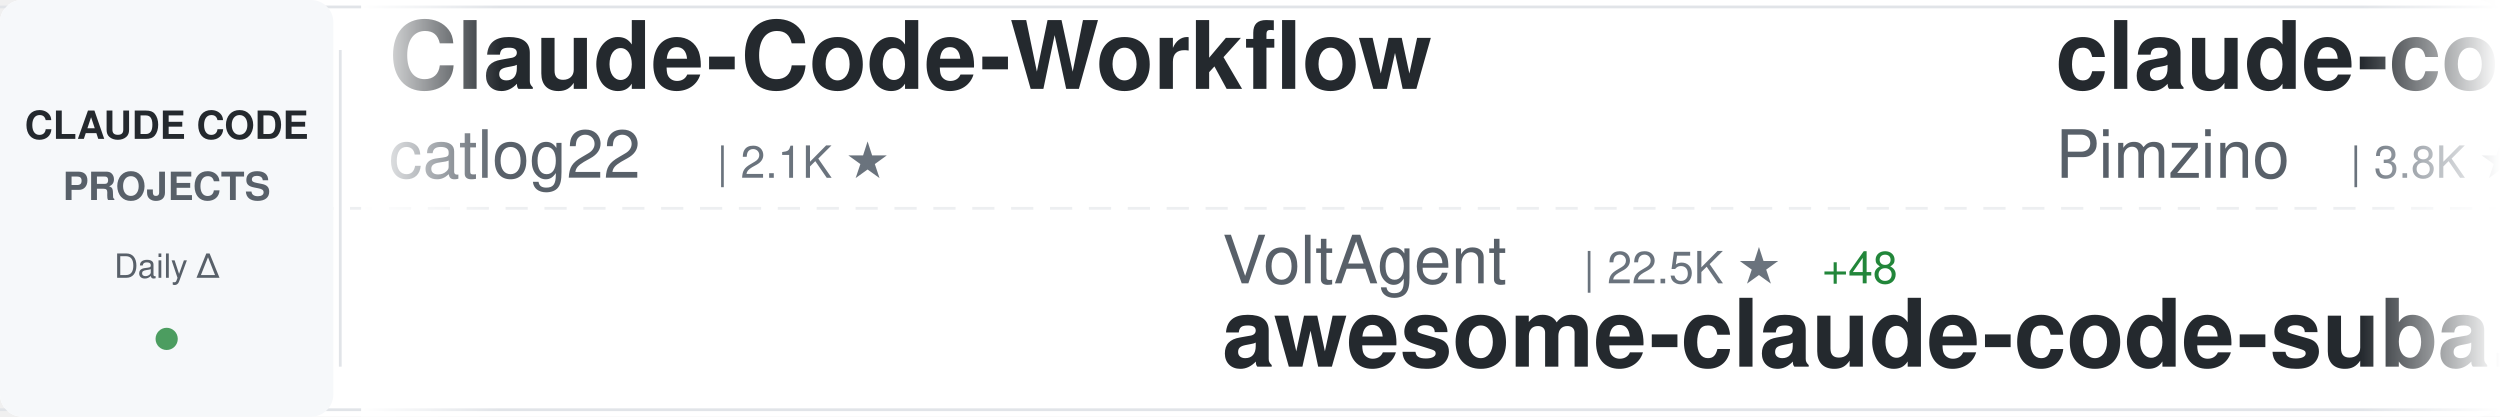
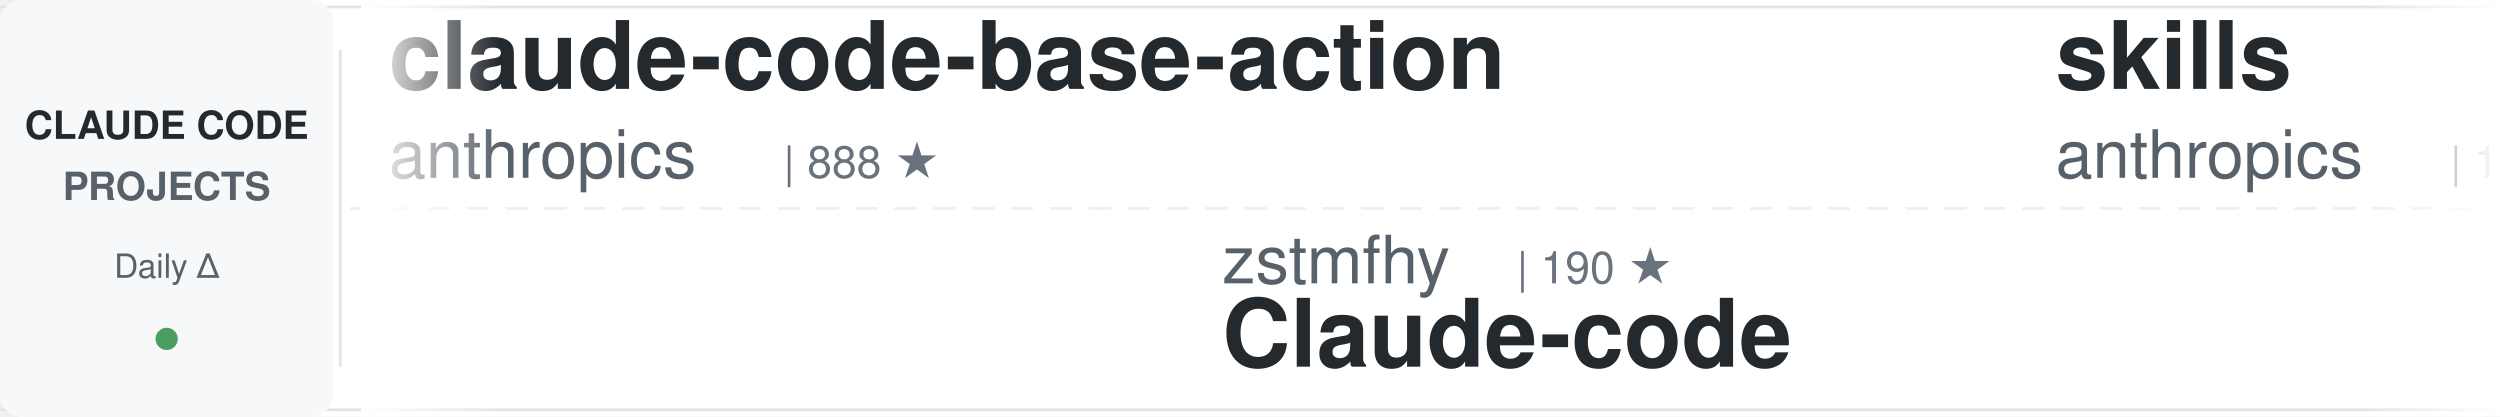
<svg xmlns="http://www.w3.org/2000/svg" width="900" height="150">
  <defs>
    <linearGradient id="awesomeLeftFade" x1="0%" y1="0%" x2="100%" y2="0%">
      <stop offset="0%" style="stop-color:#ffffff;stop-opacity:1" />
      <stop offset="100%" style="stop-color:#ffffff;stop-opacity:0" />
    </linearGradient>
    <linearGradient id="awesomeRightFade" x1="0%" y1="0%" x2="100%" y2="0%">
      <stop offset="0%" style="stop-color:#ffffff;stop-opacity:0" />
      <stop offset="100%" style="stop-color:#ffffff;stop-opacity:1" />
    </linearGradient>
  </defs>
  <rect width="900" height="150" fill="#ffffff" rx="8" />
  <rect x="0" y="2" width="900" height="1" fill="#e1e4e8" />
  <rect x="0" y="147" width="900" height="1" fill="#e1e4e8" />
  <line x1="0" y1="75" x2="900" y2="75" stroke="#e1e4e8" stroke-width="1" stroke-dasharray="8 6" opacity="0.6" />
  <rect x="0" y="0" width="120" height="150" fill="#f6f8fa" rx="8" />
  <text x="60" y="50" font-family="-apple-system, BlinkMacSystemFont, 'Segoe UI', Helvetica, Arial, sans-serif" font-size="14" font-weight="600" fill="#24292e" text-anchor="middle">CLAUDE CODE</text>
  <text x="60" y="72" font-family="-apple-system, BlinkMacSystemFont, 'Segoe UI', Helvetica, Arial, sans-serif" font-size="14" font-weight="600" fill="#586069" text-anchor="middle">PROJECTS</text>
  <text x="60" y="100" font-family="-apple-system, BlinkMacSystemFont, 'Segoe UI', Helvetica, Arial, sans-serif" font-size="12" font-weight="500" fill="#586069" text-anchor="middle">Daily Δ</text>
  <circle cx="60" cy="122" r="4" fill="#22863a" opacity="0.8" />
  <rect x="122" y="18" width="1" height="114" fill="#e1e4e8" />
  <clipPath id="awesomeTickerClip">
    <rect x="130" y="0" width="770" height="150" />
  </clipPath>
  <g clip-path="url(#awesomeTickerClip)">
    <g id="awesomeTickerItems">
      <animateTransform attributeName="transform" attributeType="XML" type="translate" from="0 0" to="-3000 0" dur="54s" repeatCount="indefinite" />
      <g transform="translate(0, 0)">
-         <text x="140" y="32" font-family="-apple-system, BlinkMacSystemFont, 'Segoe UI', Helvetica, Arial, sans-serif" font-size="34" font-weight="600" fill="#24292e">Claude-Code-Workflow</text>
-         <text x="140" y="64" font-family="-apple-system, BlinkMacSystemFont, 'Segoe UI', Helvetica, Arial, sans-serif" font-size="24" font-weight="400" fill="#586069">catlog22</text>
-         <text x="258" y="64" font-family="-apple-system, BlinkMacSystemFont, 'Segoe UI', Helvetica, Arial, sans-serif" font-size="16" font-weight="500" fill="#6a737d">| 2.1K ★</text>
+         <text x="140" y="32" font-family="-apple-system, BlinkMacSystemFont, 'Segoe UI', Helvetica, Arial, sans-serif" font-size="34" font-weight="600" fill="#24292e">claude-code-base-action</text>
+         <text x="140" y="64" font-family="-apple-system, BlinkMacSystemFont, 'Segoe UI', Helvetica, Arial, sans-serif" font-size="24" font-weight="400" fill="#586069">anthropics</text>
+         <text x="282" y="64" font-family="-apple-system, BlinkMacSystemFont, 'Segoe UI', Helvetica, Arial, sans-serif" font-size="16" font-weight="500" fill="#6a737d">| 888 ★</text>
      </g>
      <g transform="translate(300, 0)">
-         <text x="140" y="102" font-family="-apple-system, BlinkMacSystemFont, 'Segoe UI', Helvetica, Arial, sans-serif" font-size="24" font-weight="400" fill="#586069">VoltAgent</text>
-         <text x="270" y="102" font-family="-apple-system, BlinkMacSystemFont, 'Segoe UI', Helvetica, Arial, sans-serif" font-size="16" font-weight="500" fill="#6a737d">| 22.5K ★</text>
-         <text x="356" y="102" font-family="-apple-system, BlinkMacSystemFont, 'Segoe UI', Helvetica, Arial, sans-serif" font-size="16" font-weight="500" fill="#22863a"> +48</text>
-         <text x="140" y="132" font-family="-apple-system, BlinkMacSystemFont, 'Segoe UI', Helvetica, Arial, sans-serif" font-size="34" font-weight="600" fill="#24292e">awesome-claude-code-suba...</text>
+         <text x="140" y="102" font-family="-apple-system, BlinkMacSystemFont, 'Segoe UI', Helvetica, Arial, sans-serif" font-size="24" font-weight="400" fill="#586069">zstmfhy</text>
+         <text x="246" y="102" font-family="-apple-system, BlinkMacSystemFont, 'Segoe UI', Helvetica, Arial, sans-serif" font-size="16" font-weight="500" fill="#6a737d">| 190 ★</text>
+         <text x="140" y="132" font-family="-apple-system, BlinkMacSystemFont, 'Segoe UI', Helvetica, Arial, sans-serif" font-size="34" font-weight="600" fill="#24292e">Claude-code</text>
      </g>
      <g transform="translate(600, 0)">
-         <text x="140" y="32" font-family="-apple-system, BlinkMacSystemFont, 'Segoe UI', Helvetica, Arial, sans-serif" font-size="34" font-weight="600" fill="#24292e">claude-code-spec-workflo...</text>
-         <text x="140" y="64" font-family="-apple-system, BlinkMacSystemFont, 'Segoe UI', Helvetica, Arial, sans-serif" font-size="24" font-weight="400" fill="#586069">Pimzino</text>
-         <text x="246" y="64" font-family="-apple-system, BlinkMacSystemFont, 'Segoe UI', Helvetica, Arial, sans-serif" font-size="16" font-weight="500" fill="#6a737d">| 3.8K ★</text>
-         <text x="323" y="64" font-family="-apple-system, BlinkMacSystemFont, 'Segoe UI', Helvetica, Arial, sans-serif" font-size="16" font-weight="500" fill="#22863a"> +2</text>
+         <text x="140" y="32" font-family="-apple-system, BlinkMacSystemFont, 'Segoe UI', Helvetica, Arial, sans-serif" font-size="34" font-weight="600" fill="#24292e">skills</text>
+         <text x="140" y="64" font-family="-apple-system, BlinkMacSystemFont, 'Segoe UI', Helvetica, Arial, sans-serif" font-size="24" font-weight="400" fill="#586069">anthropics</text>
+         <text x="282" y="64" font-family="-apple-system, BlinkMacSystemFont, 'Segoe UI', Helvetica, Arial, sans-serif" font-size="16" font-weight="500" fill="#6a737d">| 155.9K ★</text>
+         <text x="377" y="64" font-family="-apple-system, BlinkMacSystemFont, 'Segoe UI', Helvetica, Arial, sans-serif" font-size="16" font-weight="500" fill="#22863a"> +347</text>
      </g>
      <g transform="translate(900, 0)">
-         <text x="140" y="102" font-family="-apple-system, BlinkMacSystemFont, 'Segoe UI', Helvetica, Arial, sans-serif" font-size="24" font-weight="400" fill="#586069">guanshan</text>
-         <text x="258" y="102" font-family="-apple-system, BlinkMacSystemFont, 'Segoe UI', Helvetica, Arial, sans-serif" font-size="16" font-weight="500" fill="#6a737d">| 61 ★</text>
-         <text x="140" y="132" font-family="-apple-system, BlinkMacSystemFont, 'Segoe UI', Helvetica, Arial, sans-serif" font-size="34" font-weight="600" fill="#24292e">ClaudeCode</text>
+         <text x="140" y="102" font-family="-apple-system, BlinkMacSystemFont, 'Segoe UI', Helvetica, Arial, sans-serif" font-size="24" font-weight="400" fill="#586069">ChrisWiles</text>
+         <text x="282" y="102" font-family="-apple-system, BlinkMacSystemFont, 'Segoe UI', Helvetica, Arial, sans-serif" font-size="16" font-weight="500" fill="#6a737d">| 6.0K ★</text>
+         <text x="140" y="132" font-family="-apple-system, BlinkMacSystemFont, 'Segoe UI', Helvetica, Arial, sans-serif" font-size="34" font-weight="600" fill="#24292e">claude-code-showcase</text>
      </g>
      <g transform="translate(1200, 0)">
-         <text x="140" y="32" font-family="-apple-system, BlinkMacSystemFont, 'Segoe UI', Helvetica, Arial, sans-serif" font-size="34" font-weight="600" fill="#24292e">claude-code-workflows</text>
-         <text x="140" y="64" font-family="-apple-system, BlinkMacSystemFont, 'Segoe UI', Helvetica, Arial, sans-serif" font-size="24" font-weight="400" fill="#586069">OneRedOak</text>
-         <text x="270" y="64" font-family="-apple-system, BlinkMacSystemFont, 'Segoe UI', Helvetica, Arial, sans-serif" font-size="16" font-weight="500" fill="#6a737d">| 3.8K ★</text>
-         <text x="347" y="64" font-family="-apple-system, BlinkMacSystemFont, 'Segoe UI', Helvetica, Arial, sans-serif" font-size="16" font-weight="500" fill="#22863a"> +2</text>
+         <text x="140" y="32" font-family="-apple-system, BlinkMacSystemFont, 'Segoe UI', Helvetica, Arial, sans-serif" font-size="34" font-weight="600" fill="#24292e">learn-claude-code</text>
+         <text x="140" y="64" font-family="-apple-system, BlinkMacSystemFont, 'Segoe UI', Helvetica, Arial, sans-serif" font-size="24" font-weight="400" fill="#586069">shareAI-lab</text>
+         <text x="294" y="64" font-family="-apple-system, BlinkMacSystemFont, 'Segoe UI', Helvetica, Arial, sans-serif" font-size="16" font-weight="500" fill="#6a737d">| 68.7K ★</text>
+         <text x="380" y="64" font-family="-apple-system, BlinkMacSystemFont, 'Segoe UI', Helvetica, Arial, sans-serif" font-size="16" font-weight="500" fill="#22863a"> +119</text>
      </g>
      <g transform="translate(1500, 0)">
-         <text x="140" y="102" font-family="-apple-system, BlinkMacSystemFont, 'Segoe UI', Helvetica, Arial, sans-serif" font-size="24" font-weight="400" fill="#586069">JrCx7scC</text>
-         <text x="258" y="102" font-family="-apple-system, BlinkMacSystemFont, 'Segoe UI', Helvetica, Arial, sans-serif" font-size="16" font-weight="500" fill="#6a737d">| 371 ★</text>
-         <text x="140" y="132" font-family="-apple-system, BlinkMacSystemFont, 'Segoe UI', Helvetica, Arial, sans-serif" font-size="34" font-weight="600" fill="#24292e">claude-code-source</text>
+         <text x="140" y="102" font-family="-apple-system, BlinkMacSystemFont, 'Segoe UI', Helvetica, Arial, sans-serif" font-size="24" font-weight="400" fill="#586069">huangserva</text>
+         <text x="282" y="102" font-family="-apple-system, BlinkMacSystemFont, 'Segoe UI', Helvetica, Arial, sans-serif" font-size="16" font-weight="500" fill="#6a737d">| 612 ★</text>
+         <text x="350" y="102" font-family="-apple-system, BlinkMacSystemFont, 'Segoe UI', Helvetica, Arial, sans-serif" font-size="16" font-weight="500" fill="#22863a"> +1</text>
+         <text x="140" y="132" font-family="-apple-system, BlinkMacSystemFont, 'Segoe UI', Helvetica, Arial, sans-serif" font-size="34" font-weight="600" fill="#24292e">claude-code-cli</text>
      </g>
      <g transform="translate(1800, 0)">
-         <text x="140" y="32" font-family="-apple-system, BlinkMacSystemFont, 'Segoe UI', Helvetica, Arial, sans-serif" font-size="34" font-weight="600" fill="#24292e">claude-code-from-source</text>
-         <text x="140" y="64" font-family="-apple-system, BlinkMacSystemFont, 'Segoe UI', Helvetica, Arial, sans-serif" font-size="24" font-weight="400" fill="#586069">alejandrobalderas</text>
-         <text x="366" y="64" font-family="-apple-system, BlinkMacSystemFont, 'Segoe UI', Helvetica, Arial, sans-serif" font-size="16" font-weight="500" fill="#6a737d">| 2.3K ★</text>
-         <text x="443" y="64" font-family="-apple-system, BlinkMacSystemFont, 'Segoe UI', Helvetica, Arial, sans-serif" font-size="16" font-weight="500" fill="#22863a"> +4</text>
+         <text x="140" y="32" font-family="-apple-system, BlinkMacSystemFont, 'Segoe UI', Helvetica, Arial, sans-serif" font-size="34" font-weight="600" fill="#24292e">claude-code-book</text>
+         <text x="140" y="64" font-family="-apple-system, BlinkMacSystemFont, 'Segoe UI', Helvetica, Arial, sans-serif" font-size="24" font-weight="400" fill="#586069">lintsinghua</text>
+         <text x="294" y="64" font-family="-apple-system, BlinkMacSystemFont, 'Segoe UI', Helvetica, Arial, sans-serif" font-size="16" font-weight="500" fill="#6a737d">| 3.8K ★</text>
+         <text x="371" y="64" font-family="-apple-system, BlinkMacSystemFont, 'Segoe UI', Helvetica, Arial, sans-serif" font-size="16" font-weight="500" fill="#22863a"> +7</text>
      </g>
      <g transform="translate(2100, 0)">
-         <text x="140" y="102" font-family="-apple-system, BlinkMacSystemFont, 'Segoe UI', Helvetica, Arial, sans-serif" font-size="24" font-weight="400" fill="#586069">pengchengneo</text>
-         <text x="306" y="102" font-family="-apple-system, BlinkMacSystemFont, 'Segoe UI', Helvetica, Arial, sans-serif" font-size="16" font-weight="500" fill="#6a737d">| 1.6K ★</text>
-         <text x="383" y="102" font-family="-apple-system, BlinkMacSystemFont, 'Segoe UI', Helvetica, Arial, sans-serif" font-size="16" font-weight="500" fill="#22863a"> +2</text>
-         <text x="140" y="132" font-family="-apple-system, BlinkMacSystemFont, 'Segoe UI', Helvetica, Arial, sans-serif" font-size="34" font-weight="600" fill="#24292e">Claude-Code</text>
+         <text x="140" y="102" font-family="-apple-system, BlinkMacSystemFont, 'Segoe UI', Helvetica, Arial, sans-serif" font-size="24" font-weight="400" fill="#586069">anthropics</text>
+         <text x="282" y="102" font-family="-apple-system, BlinkMacSystemFont, 'Segoe UI', Helvetica, Arial, sans-serif" font-size="16" font-weight="500" fill="#6a737d">| 5.4K ★</text>
+         <text x="359" y="102" font-family="-apple-system, BlinkMacSystemFont, 'Segoe UI', Helvetica, Arial, sans-serif" font-size="16" font-weight="500" fill="#22863a"> +14</text>
+         <text x="140" y="132" font-family="-apple-system, BlinkMacSystemFont, 'Segoe UI', Helvetica, Arial, sans-serif" font-size="34" font-weight="600" fill="#24292e">claude-code-security-rev...</text>
      </g>
      <g transform="translate(2400, 0)">
-         <text x="140" y="32" font-family="-apple-system, BlinkMacSystemFont, 'Segoe UI', Helvetica, Arial, sans-serif" font-size="34" font-weight="600" fill="#24292e">claude-code-source-code-...</text>
-         <text x="140" y="64" font-family="-apple-system, BlinkMacSystemFont, 'Segoe UI', Helvetica, Arial, sans-serif" font-size="24" font-weight="400" fill="#586069">ghuntley</text>
-         <text x="258" y="64" font-family="-apple-system, BlinkMacSystemFont, 'Segoe UI', Helvetica, Arial, sans-serif" font-size="16" font-weight="500" fill="#6a737d">| 986 ★</text>
+         <text x="140" y="32" font-family="-apple-system, BlinkMacSystemFont, 'Segoe UI', Helvetica, Arial, sans-serif" font-size="34" font-weight="600" fill="#24292e">claude-code-my-workflow</text>
+         <text x="140" y="64" font-family="-apple-system, BlinkMacSystemFont, 'Segoe UI', Helvetica, Arial, sans-serif" font-size="24" font-weight="400" fill="#586069">pedrohcgs</text>
+         <text x="270" y="64" font-family="-apple-system, BlinkMacSystemFont, 'Segoe UI', Helvetica, Arial, sans-serif" font-size="16" font-weight="500" fill="#6a737d">| 1.3K ★</text>
+         <text x="347" y="64" font-family="-apple-system, BlinkMacSystemFont, 'Segoe UI', Helvetica, Arial, sans-serif" font-size="16" font-weight="500" fill="#22863a"> +1</text>
      </g>
      <g transform="translate(2700, 0)">
-         <text x="140" y="102" font-family="-apple-system, BlinkMacSystemFont, 'Segoe UI', Helvetica, Arial, sans-serif" font-size="24" font-weight="400" fill="#586069">777genius</text>
-         <text x="270" y="102" font-family="-apple-system, BlinkMacSystemFont, 'Segoe UI', Helvetica, Arial, sans-serif" font-size="16" font-weight="500" fill="#6a737d">| 916 ★</text>
-         <text x="338" y="102" font-family="-apple-system, BlinkMacSystemFont, 'Segoe UI', Helvetica, Arial, sans-serif" font-size="16" font-weight="500" fill="#22863a"> +1</text>
-         <text x="140" y="132" font-family="-apple-system, BlinkMacSystemFont, 'Segoe UI', Helvetica, Arial, sans-serif" font-size="34" font-weight="600" fill="#24292e">claude-code-source-code</text>
+         <text x="140" y="102" font-family="-apple-system, BlinkMacSystemFont, 'Segoe UI', Helvetica, Arial, sans-serif" font-size="24" font-weight="400" fill="#586069">centminmod</text>
+         <text x="282" y="102" font-family="-apple-system, BlinkMacSystemFont, 'Segoe UI', Helvetica, Arial, sans-serif" font-size="16" font-weight="500" fill="#6a737d">| 2.4K ★</text>
+         <text x="359" y="102" font-family="-apple-system, BlinkMacSystemFont, 'Segoe UI', Helvetica, Arial, sans-serif" font-size="16" font-weight="500" fill="#22863a"> +5</text>
+         <text x="140" y="132" font-family="-apple-system, BlinkMacSystemFont, 'Segoe UI', Helvetica, Arial, sans-serif" font-size="34" font-weight="600" fill="#24292e">my-claude-code-setup</text>
      </g>
      <g transform="translate(3000, 0)">
-         <text x="140" y="32" font-family="-apple-system, BlinkMacSystemFont, 'Segoe UI', Helvetica, Arial, sans-serif" font-size="34" font-weight="600" fill="#24292e">Claude-Code-Workflow</text>
-         <text x="140" y="64" font-family="-apple-system, BlinkMacSystemFont, 'Segoe UI', Helvetica, Arial, sans-serif" font-size="24" font-weight="400" fill="#586069">catlog22</text>
-         <text x="258" y="64" font-family="-apple-system, BlinkMacSystemFont, 'Segoe UI', Helvetica, Arial, sans-serif" font-size="16" font-weight="500" fill="#6a737d">| 2.1K ★</text>
+         <text x="140" y="32" font-family="-apple-system, BlinkMacSystemFont, 'Segoe UI', Helvetica, Arial, sans-serif" font-size="34" font-weight="600" fill="#24292e">claude-code-base-action</text>
+         <text x="140" y="64" font-family="-apple-system, BlinkMacSystemFont, 'Segoe UI', Helvetica, Arial, sans-serif" font-size="24" font-weight="400" fill="#586069">anthropics</text>
+         <text x="282" y="64" font-family="-apple-system, BlinkMacSystemFont, 'Segoe UI', Helvetica, Arial, sans-serif" font-size="16" font-weight="500" fill="#6a737d">| 888 ★</text>
      </g>
      <g transform="translate(3300, 0)">
-         <text x="140" y="102" font-family="-apple-system, BlinkMacSystemFont, 'Segoe UI', Helvetica, Arial, sans-serif" font-size="24" font-weight="400" fill="#586069">VoltAgent</text>
-         <text x="270" y="102" font-family="-apple-system, BlinkMacSystemFont, 'Segoe UI', Helvetica, Arial, sans-serif" font-size="16" font-weight="500" fill="#6a737d">| 22.5K ★</text>
-         <text x="356" y="102" font-family="-apple-system, BlinkMacSystemFont, 'Segoe UI', Helvetica, Arial, sans-serif" font-size="16" font-weight="500" fill="#22863a"> +48</text>
-         <text x="140" y="132" font-family="-apple-system, BlinkMacSystemFont, 'Segoe UI', Helvetica, Arial, sans-serif" font-size="34" font-weight="600" fill="#24292e">awesome-claude-code-suba...</text>
+         <text x="140" y="102" font-family="-apple-system, BlinkMacSystemFont, 'Segoe UI', Helvetica, Arial, sans-serif" font-size="24" font-weight="400" fill="#586069">zstmfhy</text>
+         <text x="246" y="102" font-family="-apple-system, BlinkMacSystemFont, 'Segoe UI', Helvetica, Arial, sans-serif" font-size="16" font-weight="500" fill="#6a737d">| 190 ★</text>
+         <text x="140" y="132" font-family="-apple-system, BlinkMacSystemFont, 'Segoe UI', Helvetica, Arial, sans-serif" font-size="34" font-weight="600" fill="#24292e">Claude-code</text>
      </g>
      <g transform="translate(3600, 0)">
-         <text x="140" y="32" font-family="-apple-system, BlinkMacSystemFont, 'Segoe UI', Helvetica, Arial, sans-serif" font-size="34" font-weight="600" fill="#24292e">claude-code-spec-workflo...</text>
-         <text x="140" y="64" font-family="-apple-system, BlinkMacSystemFont, 'Segoe UI', Helvetica, Arial, sans-serif" font-size="24" font-weight="400" fill="#586069">Pimzino</text>
-         <text x="246" y="64" font-family="-apple-system, BlinkMacSystemFont, 'Segoe UI', Helvetica, Arial, sans-serif" font-size="16" font-weight="500" fill="#6a737d">| 3.8K ★</text>
-         <text x="323" y="64" font-family="-apple-system, BlinkMacSystemFont, 'Segoe UI', Helvetica, Arial, sans-serif" font-size="16" font-weight="500" fill="#22863a"> +2</text>
+         <text x="140" y="32" font-family="-apple-system, BlinkMacSystemFont, 'Segoe UI', Helvetica, Arial, sans-serif" font-size="34" font-weight="600" fill="#24292e">skills</text>
+         <text x="140" y="64" font-family="-apple-system, BlinkMacSystemFont, 'Segoe UI', Helvetica, Arial, sans-serif" font-size="24" font-weight="400" fill="#586069">anthropics</text>
+         <text x="282" y="64" font-family="-apple-system, BlinkMacSystemFont, 'Segoe UI', Helvetica, Arial, sans-serif" font-size="16" font-weight="500" fill="#6a737d">| 155.9K ★</text>
+         <text x="377" y="64" font-family="-apple-system, BlinkMacSystemFont, 'Segoe UI', Helvetica, Arial, sans-serif" font-size="16" font-weight="500" fill="#22863a"> +347</text>
      </g>
      <g transform="translate(3900, 0)">
-         <text x="140" y="102" font-family="-apple-system, BlinkMacSystemFont, 'Segoe UI', Helvetica, Arial, sans-serif" font-size="24" font-weight="400" fill="#586069">guanshan</text>
-         <text x="258" y="102" font-family="-apple-system, BlinkMacSystemFont, 'Segoe UI', Helvetica, Arial, sans-serif" font-size="16" font-weight="500" fill="#6a737d">| 61 ★</text>
-         <text x="140" y="132" font-family="-apple-system, BlinkMacSystemFont, 'Segoe UI', Helvetica, Arial, sans-serif" font-size="34" font-weight="600" fill="#24292e">ClaudeCode</text>
+         <text x="140" y="102" font-family="-apple-system, BlinkMacSystemFont, 'Segoe UI', Helvetica, Arial, sans-serif" font-size="24" font-weight="400" fill="#586069">ChrisWiles</text>
+         <text x="282" y="102" font-family="-apple-system, BlinkMacSystemFont, 'Segoe UI', Helvetica, Arial, sans-serif" font-size="16" font-weight="500" fill="#6a737d">| 6.0K ★</text>
+         <text x="140" y="132" font-family="-apple-system, BlinkMacSystemFont, 'Segoe UI', Helvetica, Arial, sans-serif" font-size="34" font-weight="600" fill="#24292e">claude-code-showcase</text>
      </g>
    </g>
  </g>
  <rect x="130" y="0" width="50" height="150" fill="url(#awesomeLeftFade)" />
  <rect x="850" y="0" width="50" height="150" fill="url(#awesomeRightFade)" />
</svg>
